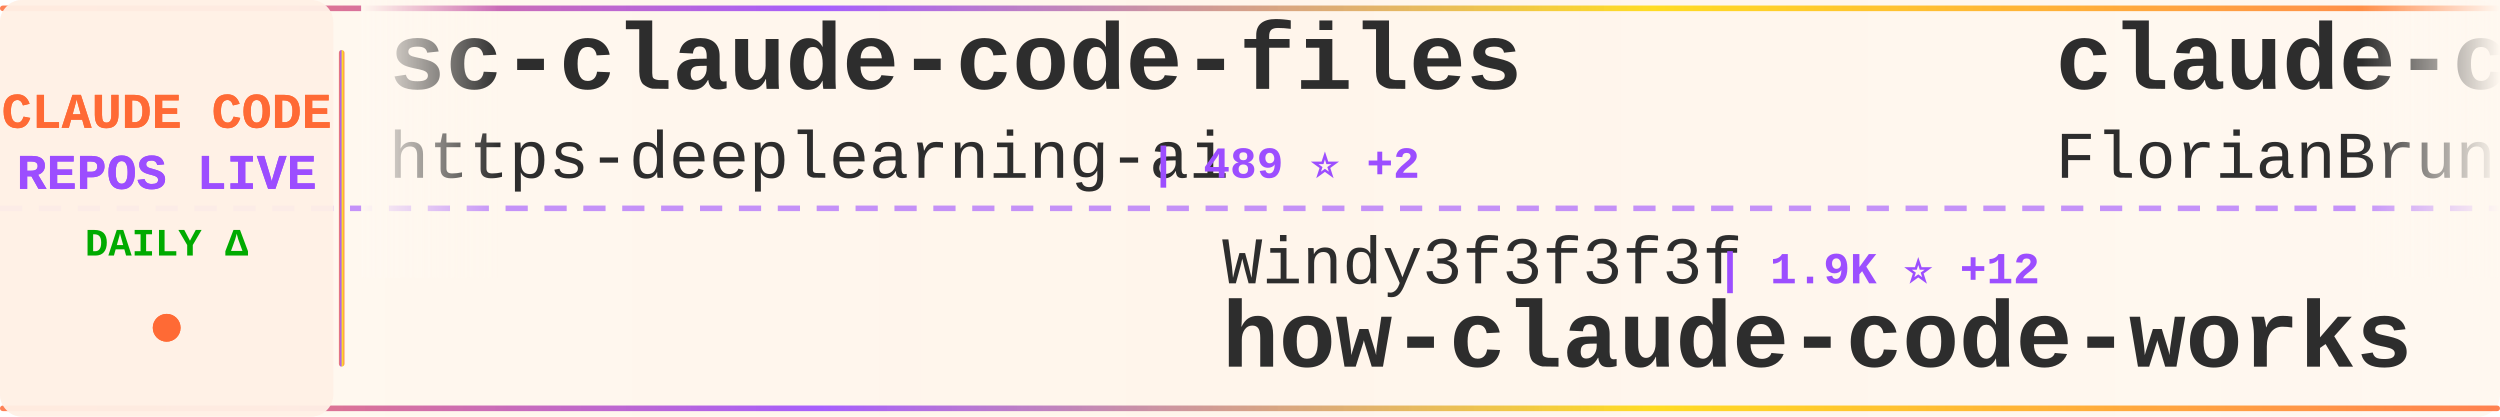
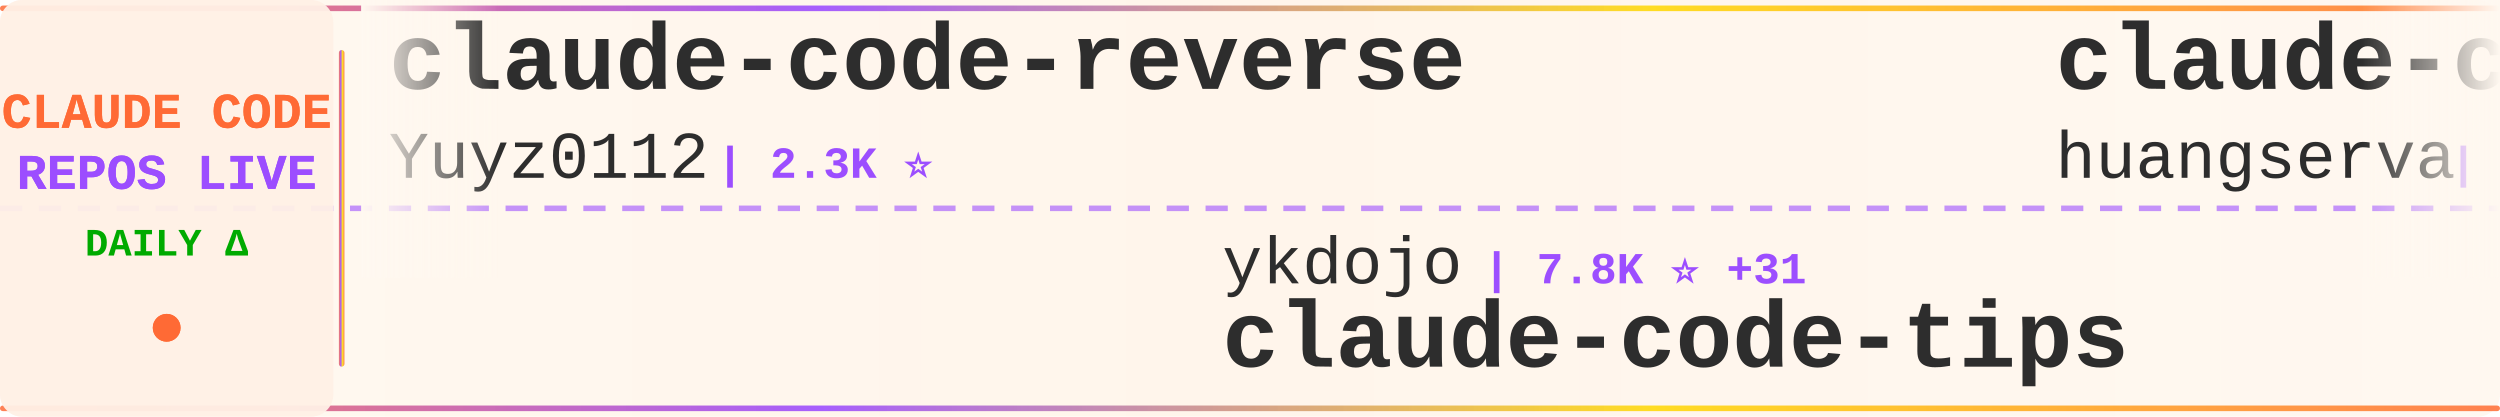
<svg xmlns="http://www.w3.org/2000/svg" width="900" height="150">
  <defs>
    <linearGradient id="tickerBg" x1="0%" y1="0%" x2="100%" y2="0%">
      <stop offset="0%" style="stop-color:#fff8f0;stop-opacity:0.98" />
      <stop offset="50%" style="stop-color:#fff5eb;stop-opacity:1" />
      <stop offset="100%" style="stop-color:#fff8f0;stop-opacity:0.98" />
    </linearGradient>
    <linearGradient id="borderGrad" x1="0%" y1="0%" x2="100%" y2="0%">
      <stop offset="0%" style="stop-color:#FF6B35;stop-opacity:0.85">
        <animate attributeName="stop-opacity" values="0.85;1;0.85" dur="2s" repeatCount="indefinite" />
      </stop>
      <stop offset="33%" style="stop-color:#9C4EFF;stop-opacity:0.9">
        <animate attributeName="stop-opacity" values="0.9;1;0.9" dur="2.2s" repeatCount="indefinite" />
      </stop>
      <stop offset="66%" style="stop-color:#FFD700;stop-opacity:0.85">
        <animate attributeName="stop-opacity" values="0.85;1;0.85" dur="1.8s" repeatCount="indefinite" />
      </stop>
      <stop offset="100%" style="stop-color:#FF6B35;stop-opacity:0.85">
        <animate attributeName="stop-opacity" values="0.85;1;0.85" dur="2s" repeatCount="indefinite" />
      </stop>
    </linearGradient>
    <filter id="textGlow">
      <feGaussianBlur stdDeviation="0.15" result="coloredBlur" />
      <feMerge>
        <feMergeNode in="coloredBlur" />
        <feMergeNode in="SourceGraphic" />
      </feMerge>
    </filter>
    <filter id="metricGlow">
      <feGaussianBlur stdDeviation="0.2" result="coloredBlur" />
      <feMerge>
        <feMergeNode in="coloredBlur" />
        <feMergeNode in="SourceGraphic" />
      </feMerge>
    </filter>
    <linearGradient id="leftFade" x1="0%" y1="0%" x2="100%" y2="0%">
      <stop offset="0%" style="stop-color:#fff8f0;stop-opacity:1" />
      <stop offset="100%" style="stop-color:#fff8f0;stop-opacity:0" />
    </linearGradient>
    <linearGradient id="rightFade" x1="0%" y1="0%" x2="100%" y2="0%">
      <stop offset="0%" style="stop-color:#fff8f0;stop-opacity:0" />
      <stop offset="100%" style="stop-color:#fff8f0;stop-opacity:1" />
    </linearGradient>
  </defs>
  <rect width="900" height="150" fill="url(#tickerBg)" rx="8" />
  <rect x="0" y="2" width="900" height="2" fill="url(#borderGrad)" rx="1" />
  <rect x="0" y="146" width="900" height="2" fill="url(#borderGrad)" rx="1" />
  <line x1="0" y1="75" x2="900" y2="75" stroke="#9C4EFF" stroke-width="2" stroke-dasharray="8 6" opacity="0.6" />
  <rect x="0" y="0" width="120" height="150" fill="#fff0e6" opacity="0.95" rx="8" />
  <text x="60" y="46" font-family="'Courier New', monospace" font-size="18" font-weight="bold" fill="#FF6B35" text-anchor="middle" filter="url(#textGlow)">
    CLAUDE CODE
  </text>
  <text x="60" y="68" font-family="'Courier New', monospace" font-size="18" font-weight="bold" fill="#9C4EFF" text-anchor="middle" filter="url(#textGlow)">
    REPOS LIVE
  </text>
  <text x="60" y="92" font-family="'Courier New', monospace" font-size="14" font-weight="bold" fill="#00aa00" text-anchor="middle">
    DAILY Δ
  </text>
  <circle cx="60" cy="118" r="5" fill="#FF6B35" filter="url(#metricGlow)">
    <animate attributeName="r" values="4;6;4" dur="1.5s" repeatCount="indefinite" />
    <animate attributeName="opacity" values="0.6;1;0.6" dur="1.5s" repeatCount="indefinite" />
  </circle>
  <rect x="122" y="18" width="2" height="114" fill="url(#borderGrad)" rx="1" />
  <clipPath id="tickerClip">
    <rect x="130" y="0" width="770" height="150" />
  </clipPath>
  <g clip-path="url(#tickerClip)">
    <g id="tickerItems">
      <animateTransform attributeName="transform" attributeType="XML" type="translate" from="0 0" to="-3000 0" dur="54s" repeatCount="indefinite" />
      <g transform="translate(0, 0)">
-         <text x="140" y="32" font-family="'Courier New', monospace" font-size="34" font-weight="bold" fill="#2d2d2d">sc-claude-code-files</text>
-         <text x="140" y="64" font-family="'Courier New', monospace" font-size="24" font-weight="normal" fill="#2d2d2d" opacity="1.0">https-deeplearning-ai</text>
-         <text x="414" y="64" font-family="'Courier New', monospace" font-size="16" font-weight="bold" fill="#9C4EFF"> | 489 ⭐ +2</text>
+         <text x="140" y="32" font-family="'Courier New', monospace" font-size="34" font-weight="bold" fill="#2d2d2d">claude-code-reverse</text>
+         <text x="140" y="64" font-family="'Courier New', monospace" font-size="24" font-weight="normal" fill="#2d2d2d" opacity="1.0">Yuyz0112</text>
+         <text x="258" y="64" font-family="'Courier New', monospace" font-size="16" font-weight="bold" fill="#9C4EFF"> | 2.3K ⭐</text>
      </g>
      <g transform="translate(300, 0)">
-         <text x="140" y="102" font-family="'Courier New', monospace" font-size="24" font-weight="normal" fill="#2d2d2d" opacity="1.0">Windy3f3f3f3f</text>
-         <text x="318" y="102" font-family="'Courier New', monospace" font-size="16" font-weight="bold" fill="#9C4EFF"> | 1.9K ⭐ +12</text>
-         <text x="140" y="132" font-family="'Courier New', monospace" font-size="34" font-weight="bold" fill="#2d2d2d">how-claude-code-works</text>
+         <text x="140" y="102" font-family="'Courier New', monospace" font-size="24" font-weight="normal" fill="#2d2d2d" opacity="1.0">ykdojo</text>
+         <text x="234" y="102" font-family="'Courier New', monospace" font-size="16" font-weight="bold" fill="#9C4EFF"> | 7.8K ⭐ +31</text>
+         <text x="140" y="132" font-family="'Courier New', monospace" font-size="34" font-weight="bold" fill="#2d2d2d">claude-code-tips</text>
      </g>
      <g transform="translate(600, 0)">
-         <text x="140" y="32" font-family="'Courier New', monospace" font-size="34" font-weight="bold" fill="#2d2d2d">claude-code-ultimate-gui...</text>
-         <text x="140" y="64" font-family="'Courier New', monospace" font-size="24" font-weight="normal" fill="#2d2d2d" opacity="1.0">FlorianBruniaux</text>
-         <text x="342" y="64" font-family="'Courier New', monospace" font-size="16" font-weight="bold" fill="#9C4EFF"> | 3.6K ⭐ +35</text>
+         <text x="140" y="32" font-family="'Courier New', monospace" font-size="34" font-weight="bold" fill="#2d2d2d">claude-code-cli</text>
+         <text x="140" y="64" font-family="'Courier New', monospace" font-size="24" font-weight="normal" fill="#2d2d2d" opacity="1.0">huangserva</text>
+         <text x="282" y="64" font-family="'Courier New', monospace" font-size="16" font-weight="bold" fill="#9C4EFF"> | 553 ⭐ +1</text>
      </g>
      <g transform="translate(900, 0)">
-         <text x="140" y="102" font-family="'Courier New', monospace" font-size="24" font-weight="normal" fill="#2d2d2d" opacity="1.0">shanraisshan</text>
-         <text x="306" y="102" font-family="'Courier New', monospace" font-size="16" font-weight="bold" fill="#9C4EFF"> | 46.2K ⭐ +259</text>
-         <text x="140" y="132" font-family="'Courier New', monospace" font-size="34" font-weight="bold" fill="#2d2d2d">claude-code-best-practic...</text>
+         <text x="140" y="102" font-family="'Courier New', monospace" font-size="24" font-weight="normal" fill="#2d2d2d" opacity="1.0">zstmfhy</text>
+         <text x="246" y="102" font-family="'Courier New', monospace" font-size="16" font-weight="bold" fill="#9C4EFF"> | 192 ⭐</text>
+         <text x="140" y="132" font-family="'Courier New', monospace" font-size="34" font-weight="bold" fill="#2d2d2d">Claude-code</text>
      </g>
      <g transform="translate(1200, 0)">
-         <text x="140" y="32" font-family="'Courier New', monospace" font-size="34" font-weight="bold" fill="#2d2d2d">claude-code-pm-course</text>
-         <text x="140" y="64" font-family="'Courier New', monospace" font-size="24" font-weight="normal" fill="#2d2d2d" opacity="1.0">carlvellotti</text>
-         <text x="306" y="64" font-family="'Courier New', monospace" font-size="16" font-weight="bold" fill="#9C4EFF"> | 1.9K ⭐ +5</text>
+         <text x="140" y="32" font-family="'Courier New', monospace" font-size="34" font-weight="bold" fill="#2d2d2d">Claude-Code</text>
+         <text x="140" y="64" font-family="'Courier New', monospace" font-size="24" font-weight="normal" fill="#2d2d2d" opacity="1.0">pengchengneo</text>
+         <text x="306" y="64" font-family="'Courier New', monospace" font-size="16" font-weight="bold" fill="#9C4EFF"> | 1.2K ⭐ +5</text>
      </g>
      <g transform="translate(1500, 0)">
-         <text x="140" y="102" font-family="'Courier New', monospace" font-size="24" font-weight="normal" fill="#2d2d2d" opacity="1.0">oboard</text>
-         <text x="234" y="102" font-family="'Courier New', monospace" font-size="16" font-weight="bold" fill="#9C4EFF"> | 3.0K ⭐ +15</text>
-         <text x="140" y="132" font-family="'Courier New', monospace" font-size="34" font-weight="bold" fill="#2d2d2d">claude-code-rev</text>
+         <text x="140" y="102" font-family="'Courier New', monospace" font-size="24" font-weight="normal" fill="#2d2d2d" opacity="1.0">diet103</text>
+         <text x="246" y="102" font-family="'Courier New', monospace" font-size="16" font-weight="bold" fill="#9C4EFF"> | 9.5K ⭐ +6</text>
+         <text x="140" y="132" font-family="'Courier New', monospace" font-size="34" font-weight="bold" fill="#2d2d2d">claude-code-infrastructu...</text>
      </g>
      <g transform="translate(1800, 0)">
-         <text x="140" y="32" font-family="'Courier New', monospace" font-size="34" font-weight="bold" fill="#2d2d2d">Claude-code</text>
-         <text x="140" y="64" font-family="'Courier New', monospace" font-size="24" font-weight="normal" fill="#2d2d2d" opacity="1.0">fazxes</text>
-         <text x="234" y="64" font-family="'Courier New', monospace" font-size="16" font-weight="bold" fill="#9C4EFF"> | 207 ⭐</text>
+         <text x="140" y="32" font-family="'Courier New', monospace" font-size="34" font-weight="bold" fill="#2d2d2d">claude-code-base-action</text>
+         <text x="140" y="64" font-family="'Courier New', monospace" font-size="24" font-weight="normal" fill="#2d2d2d" opacity="1.0">anthropics</text>
+         <text x="282" y="64" font-family="'Courier New', monospace" font-size="16" font-weight="bold" fill="#9C4EFF"> | 803 ⭐ +3</text>
      </g>
      <g transform="translate(2100, 0)">
-         <text x="140" y="102" font-family="'Courier New', monospace" font-size="24" font-weight="normal" fill="#2d2d2d" opacity="1.0">LING71671</text>
-         <text x="270" y="102" font-family="'Courier New', monospace" font-size="16" font-weight="bold" fill="#9C4EFF"> | 754 ⭐ +4</text>
-         <text x="140" y="132" font-family="'Courier New', monospace" font-size="34" font-weight="bold" fill="#2d2d2d">Open-ClaudeCode</text>
+         <text x="140" y="102" font-family="'Courier New', monospace" font-size="24" font-weight="normal" fill="#2d2d2d" opacity="1.0">andrew-kramer-inno</text>
+         <text x="378" y="102" font-family="'Courier New', monospace" font-size="16" font-weight="bold" fill="#9C4EFF"> | 573 ⭐</text>
+         <text x="140" y="132" font-family="'Courier New', monospace" font-size="34" font-weight="bold" fill="#2d2d2d">claude-code-source-build</text>
      </g>
      <g transform="translate(2400, 0)">
-         <text x="140" y="32" font-family="'Courier New', monospace" font-size="34" font-weight="bold" fill="#2d2d2d">awesome-claude-code-tool...</text>
-         <text x="140" y="64" font-family="'Courier New', monospace" font-size="24" font-weight="normal" fill="#2d2d2d" opacity="1.0">rohitg00</text>
-         <text x="258" y="64" font-family="'Courier New', monospace" font-size="16" font-weight="bold" fill="#9C4EFF"> | 1.3K ⭐ +13</text>
+         <text x="140" y="32" font-family="'Courier New', monospace" font-size="34" font-weight="bold" fill="#2d2d2d">claude-code-prompts</text>
+         <text x="140" y="64" font-family="'Courier New', monospace" font-size="24" font-weight="normal" fill="#2d2d2d" opacity="1.0">repowise-dev</text>
+         <text x="306" y="64" font-family="'Courier New', monospace" font-size="16" font-weight="bold" fill="#9C4EFF"> | 944 ⭐ +2</text>
      </g>
      <g transform="translate(2700, 0)">
-         <text x="140" y="102" font-family="'Courier New', monospace" font-size="24" font-weight="normal" fill="#2d2d2d" opacity="1.0">shareAI-lab</text>
-         <text x="294" y="102" font-family="'Courier New', monospace" font-size="16" font-weight="bold" fill="#9C4EFF"> | 54.6K ⭐ +201</text>
-         <text x="140" y="132" font-family="'Courier New', monospace" font-size="34" font-weight="bold" fill="#2d2d2d">learn-claude-code</text>
+         <text x="140" y="102" font-family="'Courier New', monospace" font-size="24" font-weight="normal" fill="#2d2d2d" opacity="1.0">musistudio</text>
+         <text x="282" y="102" font-family="'Courier New', monospace" font-size="16" font-weight="bold" fill="#9C4EFF"> | 32.5K ⭐ +66</text>
+         <text x="140" y="132" font-family="'Courier New', monospace" font-size="34" font-weight="bold" fill="#2d2d2d">claude-code-router</text>
      </g>
      <g transform="translate(3000, 0)">
-         <text x="140" y="32" font-family="'Courier New', monospace" font-size="34" font-weight="bold" fill="#2d2d2d">sc-claude-code-files</text>
-         <text x="140" y="64" font-family="'Courier New', monospace" font-size="24" font-weight="normal" fill="#2d2d2d" opacity="1.0">https-deeplearning-ai</text>
-         <text x="414" y="64" font-family="'Courier New', monospace" font-size="16" font-weight="bold" fill="#9C4EFF"> | 489 ⭐ +2</text>
+         <text x="140" y="32" font-family="'Courier New', monospace" font-size="34" font-weight="bold" fill="#2d2d2d">claude-code-reverse</text>
+         <text x="140" y="64" font-family="'Courier New', monospace" font-size="24" font-weight="normal" fill="#2d2d2d" opacity="1.0">Yuyz0112</text>
+         <text x="258" y="64" font-family="'Courier New', monospace" font-size="16" font-weight="bold" fill="#9C4EFF"> | 2.3K ⭐</text>
      </g>
      <g transform="translate(3300, 0)">
-         <text x="140" y="102" font-family="'Courier New', monospace" font-size="24" font-weight="normal" fill="#2d2d2d" opacity="1.0">Windy3f3f3f3f</text>
-         <text x="318" y="102" font-family="'Courier New', monospace" font-size="16" font-weight="bold" fill="#9C4EFF"> | 1.9K ⭐ +12</text>
-         <text x="140" y="132" font-family="'Courier New', monospace" font-size="34" font-weight="bold" fill="#2d2d2d">how-claude-code-works</text>
+         <text x="140" y="102" font-family="'Courier New', monospace" font-size="24" font-weight="normal" fill="#2d2d2d" opacity="1.0">ykdojo</text>
+         <text x="234" y="102" font-family="'Courier New', monospace" font-size="16" font-weight="bold" fill="#9C4EFF"> | 7.8K ⭐ +31</text>
+         <text x="140" y="132" font-family="'Courier New', monospace" font-size="34" font-weight="bold" fill="#2d2d2d">claude-code-tips</text>
      </g>
      <g transform="translate(3600, 0)">
-         <text x="140" y="32" font-family="'Courier New', monospace" font-size="34" font-weight="bold" fill="#2d2d2d">claude-code-ultimate-gui...</text>
-         <text x="140" y="64" font-family="'Courier New', monospace" font-size="24" font-weight="normal" fill="#2d2d2d" opacity="1.0">FlorianBruniaux</text>
-         <text x="342" y="64" font-family="'Courier New', monospace" font-size="16" font-weight="bold" fill="#9C4EFF"> | 3.6K ⭐ +35</text>
+         <text x="140" y="32" font-family="'Courier New', monospace" font-size="34" font-weight="bold" fill="#2d2d2d">claude-code-cli</text>
+         <text x="140" y="64" font-family="'Courier New', monospace" font-size="24" font-weight="normal" fill="#2d2d2d" opacity="1.0">huangserva</text>
+         <text x="282" y="64" font-family="'Courier New', monospace" font-size="16" font-weight="bold" fill="#9C4EFF"> | 553 ⭐ +1</text>
      </g>
      <g transform="translate(3900, 0)">
-         <text x="140" y="102" font-family="'Courier New', monospace" font-size="24" font-weight="normal" fill="#2d2d2d" opacity="1.0">shanraisshan</text>
-         <text x="306" y="102" font-family="'Courier New', monospace" font-size="16" font-weight="bold" fill="#9C4EFF"> | 46.2K ⭐ +259</text>
-         <text x="140" y="132" font-family="'Courier New', monospace" font-size="34" font-weight="bold" fill="#2d2d2d">claude-code-best-practic...</text>
+         <text x="140" y="102" font-family="'Courier New', monospace" font-size="24" font-weight="normal" fill="#2d2d2d" opacity="1.0">zstmfhy</text>
+         <text x="246" y="102" font-family="'Courier New', monospace" font-size="16" font-weight="bold" fill="#9C4EFF"> | 192 ⭐</text>
+         <text x="140" y="132" font-family="'Courier New', monospace" font-size="34" font-weight="bold" fill="#2d2d2d">Claude-code</text>
      </g>
    </g>
  </g>
  <rect x="130" y="0" width="50" height="100" fill="url(#leftFade)" />
  <rect x="850" y="0" width="50" height="100" fill="url(#rightFade)" />
</svg>
